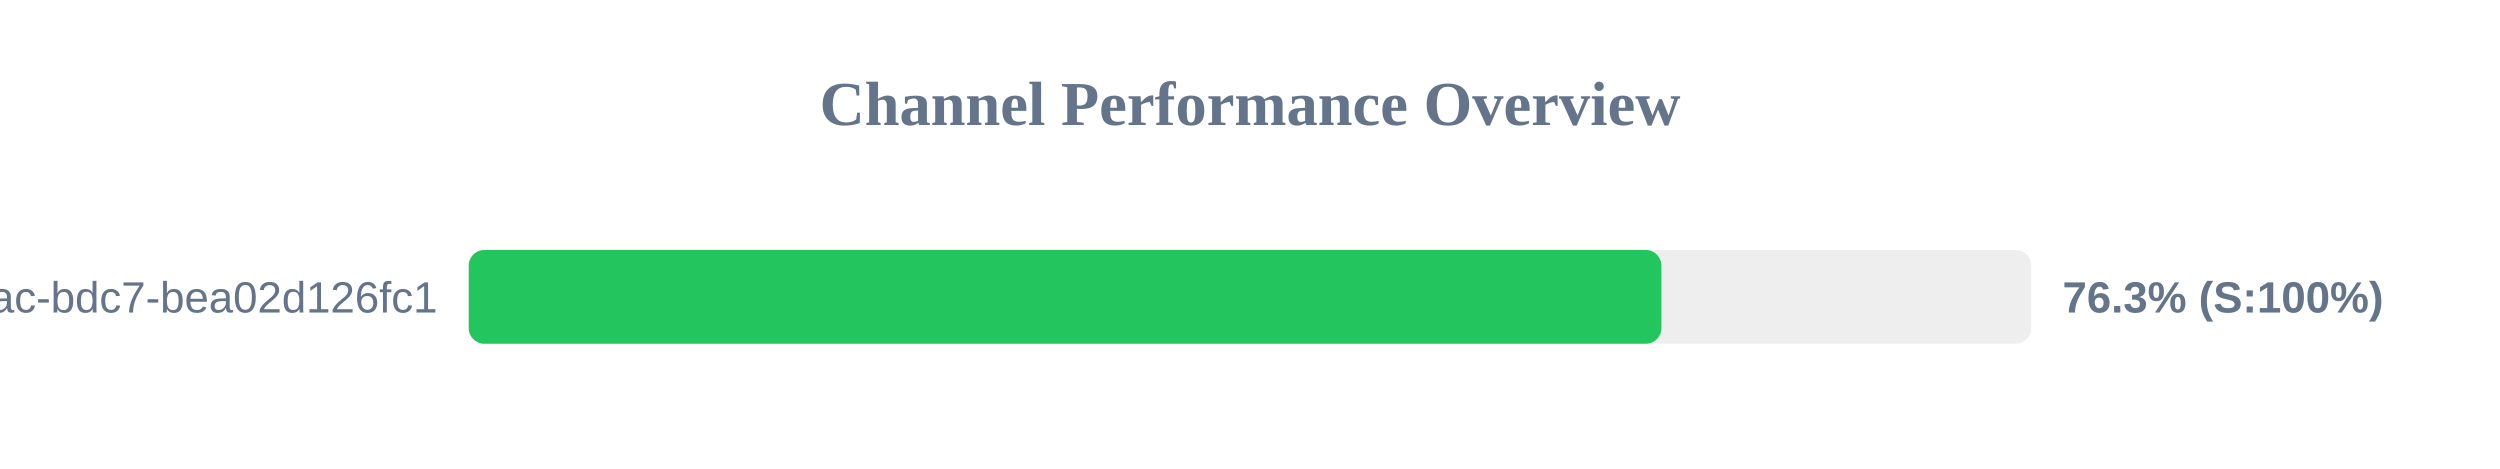
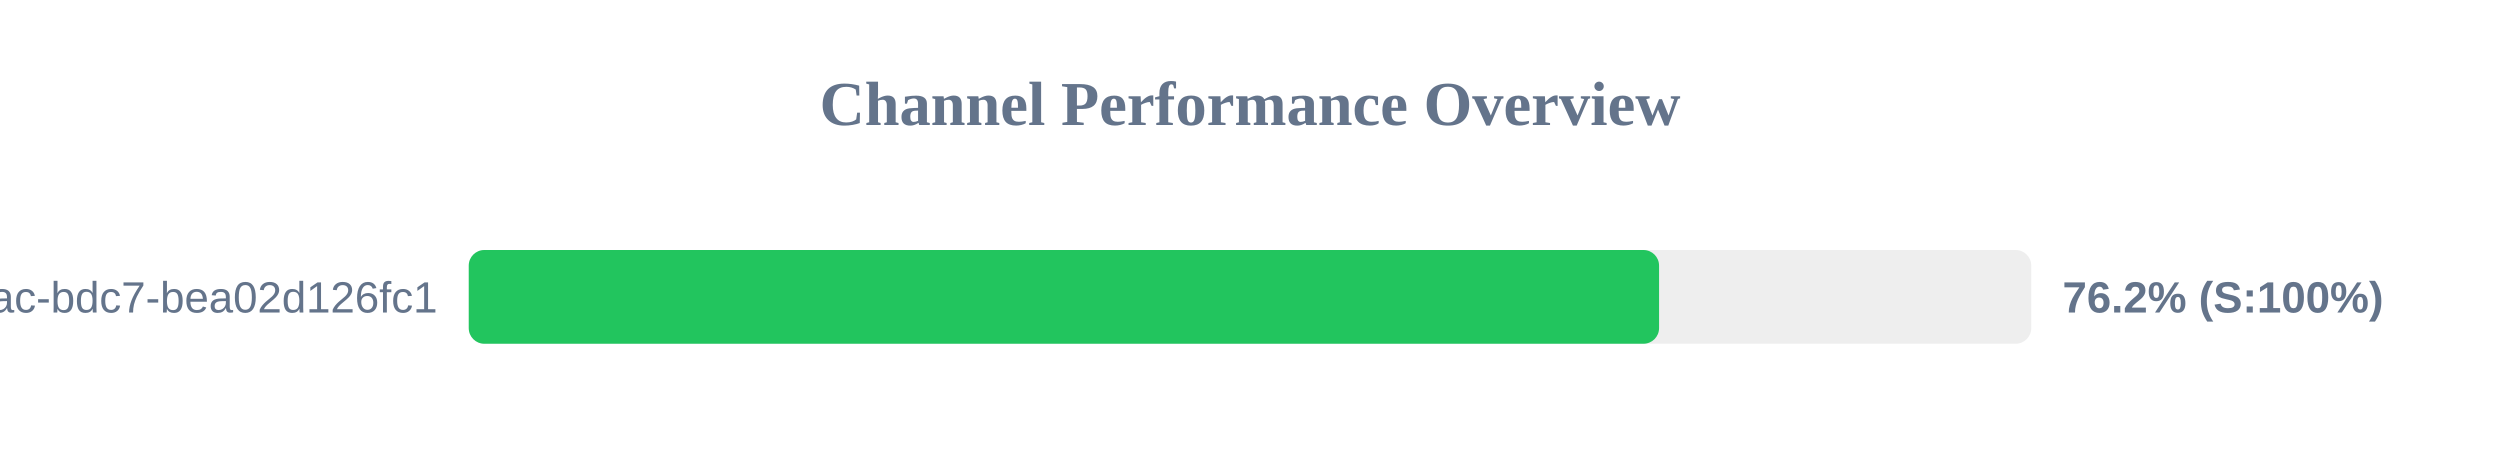
<svg xmlns="http://www.w3.org/2000/svg" width="800" height="150" version="1.1">
  <style>
        .row { font: 14px Arial; fill: #64748b; }
        .score { font: bold 14px Arial; fill: #64748b; }
    </style>
  <text x="400" y="40" text-anchor="middle" font-size="20px" font-weight="bold" fill="#64748b">Channel Performance Overview</text>
  <rect x="150" y="80" width="500" height="30" fill="#eee" rx="5" />
-   <rect x="150" y="80" width="381.65" height="30" fill="#22c55e" rx="5" />
+   <rect x="150" y="80" width="380.9" height="30" fill="#22c55e" rx="5" />
  <text x="140" y="100" text-anchor="end" class="row">?uuid=e31ad3e6-e341-42ac-bdc7-bea02d126fc1</text>
-   <text x="660" y="100" text-anchor="start" class="score">76.3% (S:100%)</text>
+   <text x="660" y="100" text-anchor="start" class="score">76.2% (S:100%)</text>
</svg>
